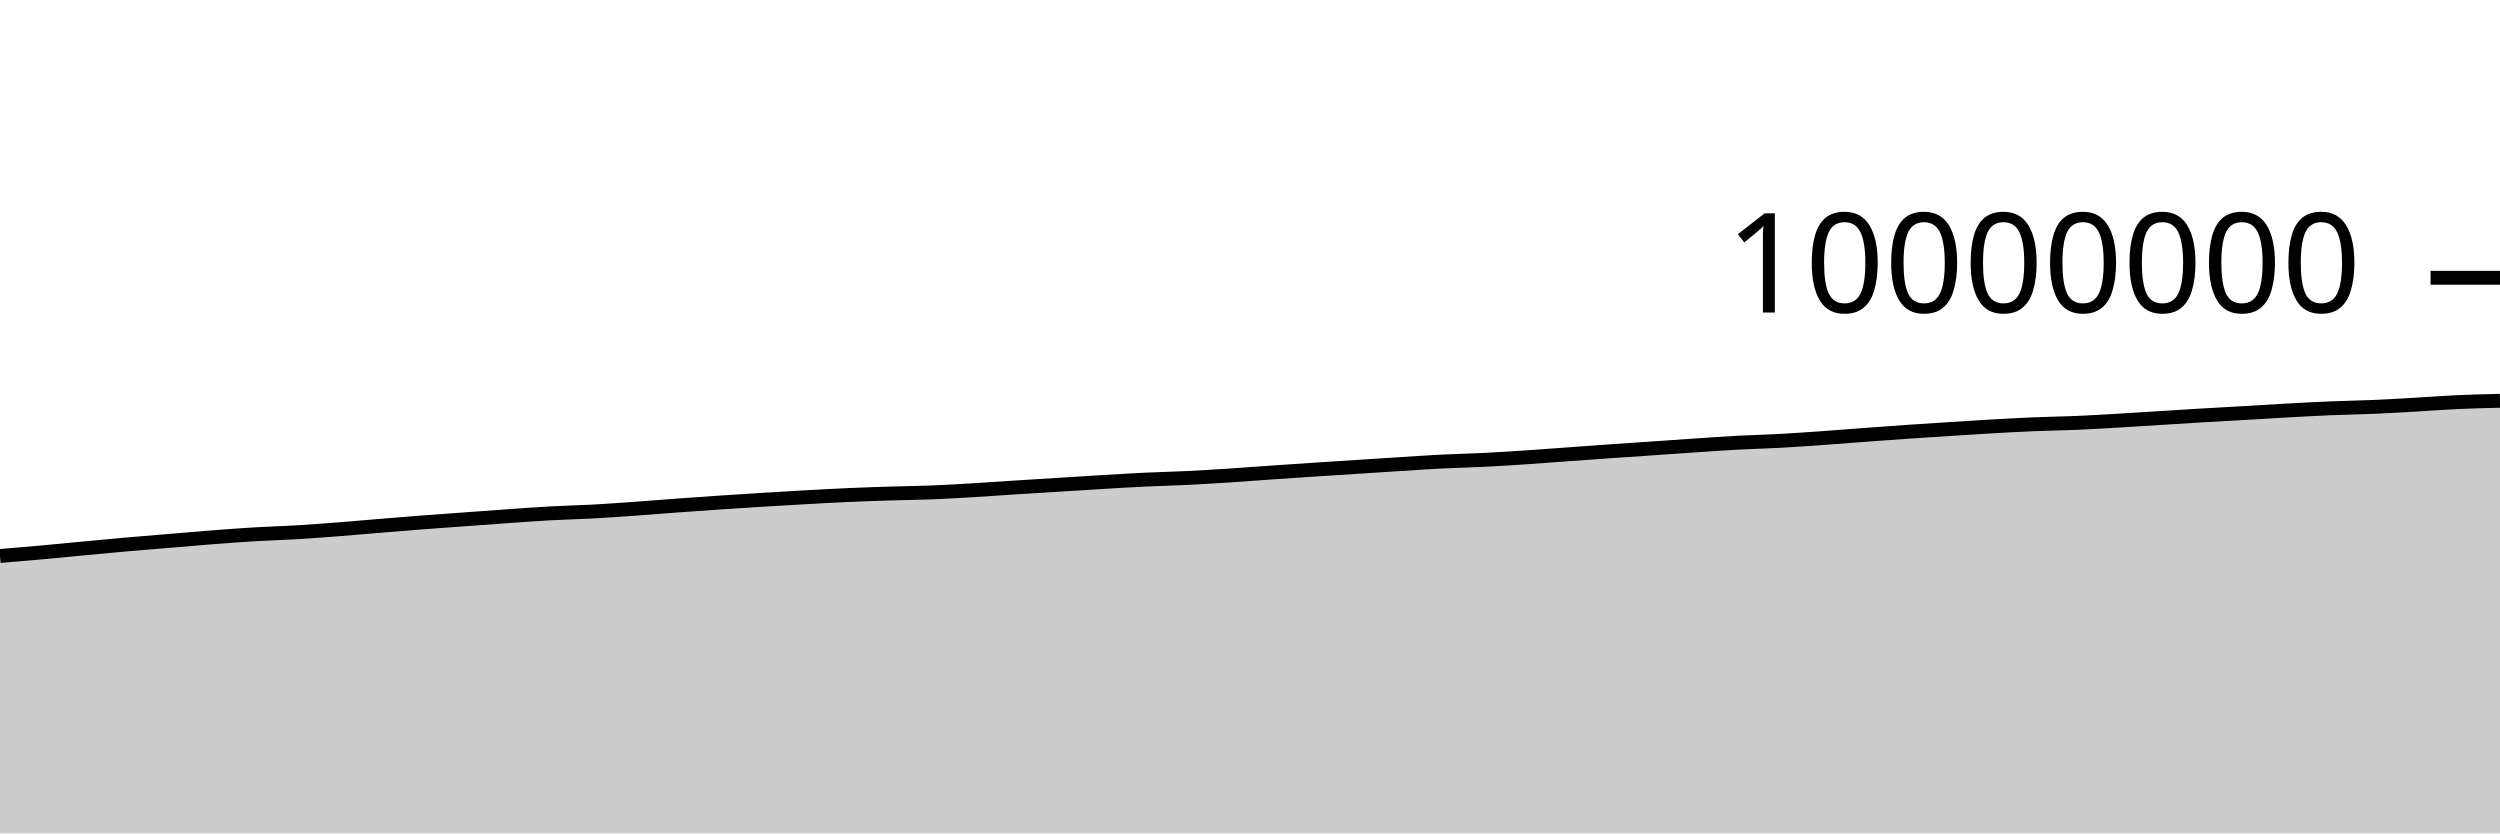
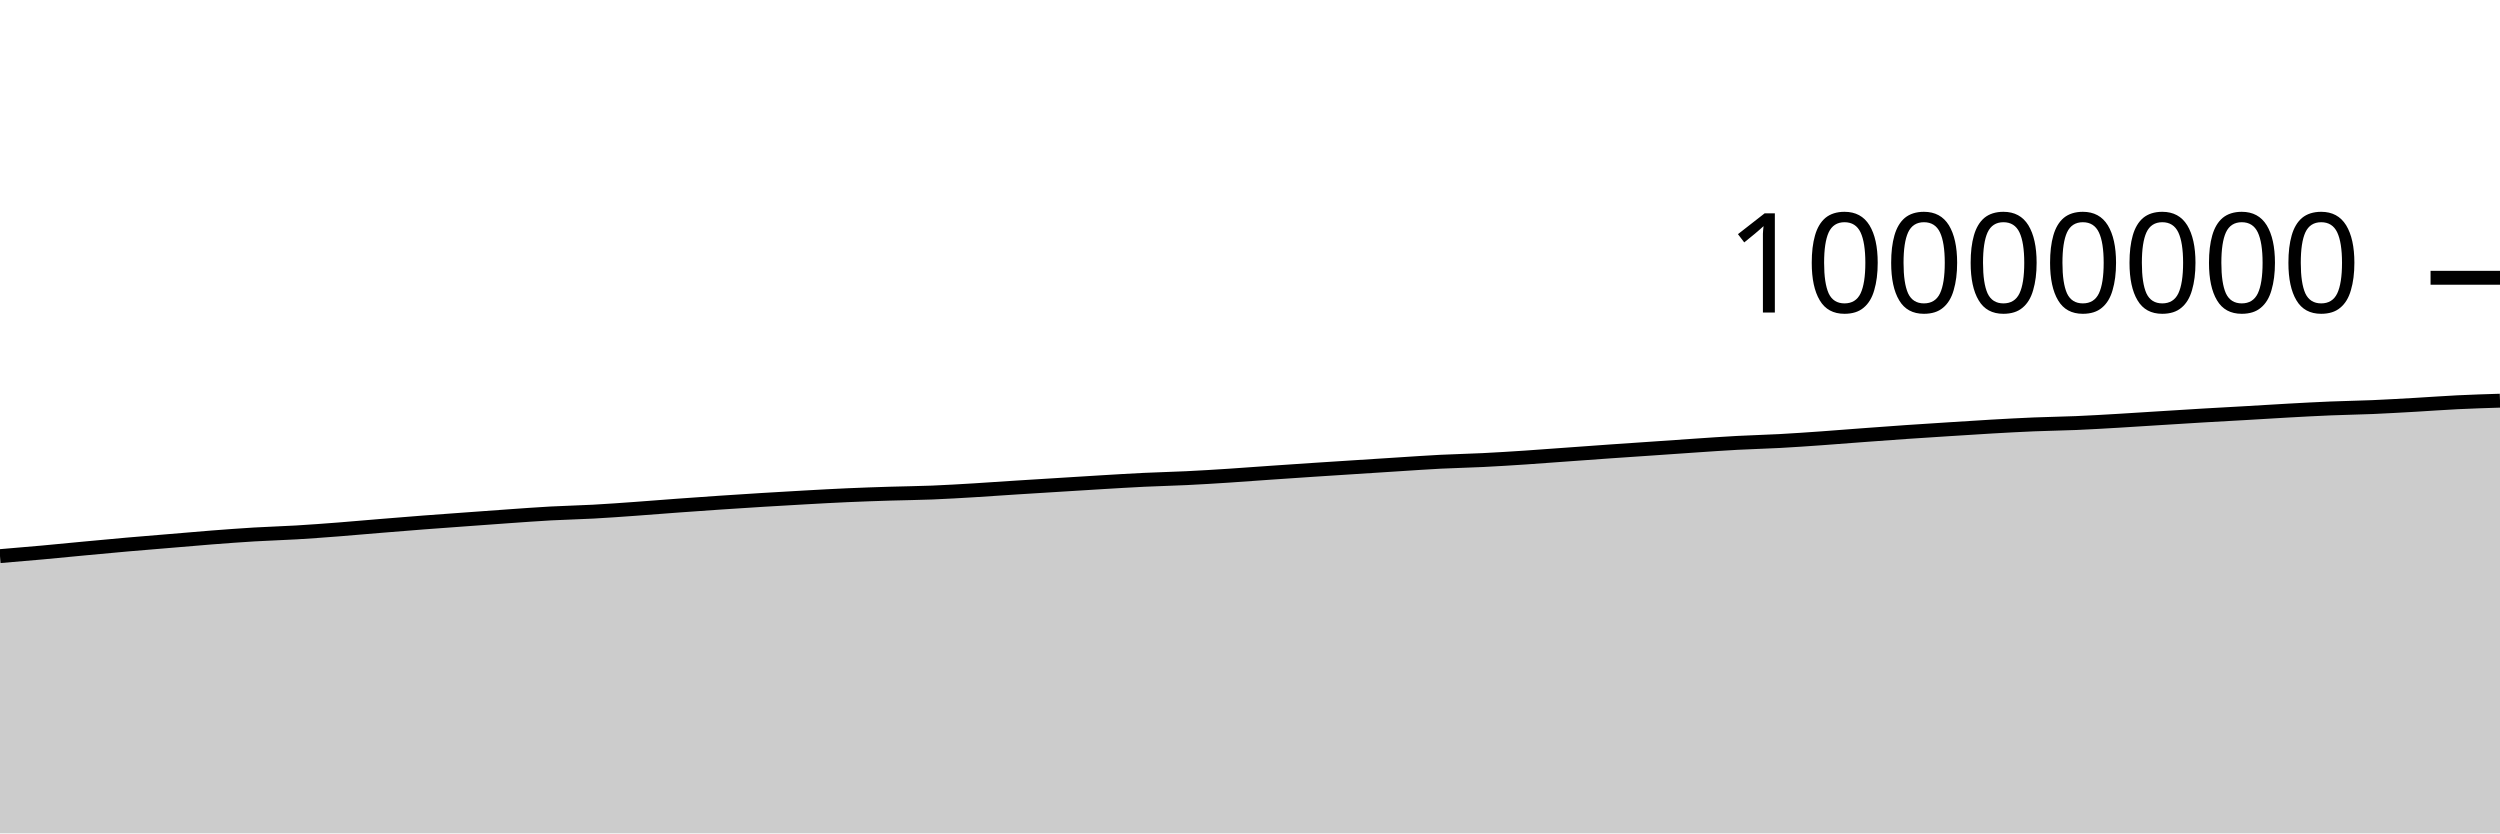
<svg xmlns="http://www.w3.org/2000/svg" viewBox="0 0 180 60">
  <g transform="translate(0,20)">
-     <path class="area" fill="rgba(0, 0, 0, 0.2)" d="M0,20.031C1.017,19.946,2.034,19.861,3.051,19.769C4.068,19.677,5.085,19.574,6.102,19.479C7.119,19.384,8.136,19.287,9.153,19.197C10.169,19.108,11.186,19.027,12.203,18.942C13.22,18.858,14.237,18.766,15.254,18.688C16.271,18.609,17.288,18.533,18.305,18.472C19.322,18.411,20.339,18.384,21.356,18.323C22.373,18.262,23.39,18.185,24.407,18.107C25.424,18.028,26.441,17.935,27.458,17.852C28.475,17.769,29.492,17.685,30.508,17.607C31.525,17.529,32.542,17.458,33.559,17.384C34.576,17.31,35.593,17.233,36.61,17.162C37.627,17.092,38.644,17.014,39.661,16.959C40.678,16.903,41.695,16.884,42.712,16.829C43.729,16.773,44.746,16.698,45.763,16.626C46.78,16.553,47.797,16.468,48.814,16.394C49.831,16.32,50.847,16.248,51.864,16.18C52.881,16.111,53.898,16.045,54.915,15.983C55.932,15.92,56.949,15.86,57.966,15.804C58.983,15.748,60,15.69,61.017,15.645C62.034,15.6,63.051,15.566,64.068,15.534C65.085,15.502,66.102,15.494,67.119,15.453C68.136,15.413,69.153,15.35,70.169,15.289C71.186,15.229,72.203,15.154,73.22,15.09C74.237,15.025,75.254,14.963,76.271,14.9C77.288,14.836,78.305,14.771,79.322,14.71C80.339,14.65,81.356,14.586,82.373,14.537C83.39,14.488,84.407,14.467,85.424,14.417C86.441,14.368,87.458,14.305,88.475,14.239C89.492,14.174,90.508,14.095,91.525,14.024C92.542,13.954,93.559,13.884,94.576,13.817C95.593,13.749,96.61,13.685,97.627,13.62C98.644,13.554,99.661,13.488,100.678,13.424C101.695,13.36,102.712,13.287,103.729,13.235C104.746,13.183,105.763,13.165,106.78,13.114C107.797,13.064,108.814,12.999,109.831,12.932C110.847,12.864,111.864,12.785,112.881,12.712C113.898,12.639,114.915,12.563,115.932,12.492C116.949,12.421,117.966,12.354,118.983,12.284C120,12.214,121.017,12.141,122.034,12.073C123.051,12.005,124.068,11.931,125.085,11.876C126.102,11.822,127.119,11.799,128.136,11.744C129.153,11.689,130.169,11.616,131.186,11.545C132.203,11.473,133.22,11.389,134.237,11.314C135.254,11.238,136.271,11.163,137.288,11.093C138.305,11.022,139.322,10.958,140.339,10.893C141.356,10.829,142.373,10.761,143.39,10.703C144.407,10.645,145.424,10.588,146.441,10.546C147.458,10.504,148.475,10.492,149.492,10.449C150.508,10.405,151.525,10.344,152.542,10.285C153.559,10.226,154.576,10.157,155.593,10.094C156.61,10.03,157.627,9.965,158.644,9.905C159.661,9.845,160.678,9.792,161.695,9.733C162.712,9.674,163.729,9.608,164.746,9.552C165.763,9.496,166.78,9.44,167.797,9.398C168.814,9.355,169.831,9.342,170.847,9.298C171.864,9.255,172.881,9.194,173.898,9.136C174.915,9.078,175.932,8.998,176.949,8.951C177.966,8.905,178.983,8.881,180,8.858L180,40C178.983,40,177.966,40,176.949,40C175.932,40,174.915,40,173.898,40C172.881,40,171.864,40,170.847,40C169.831,40,168.814,40,167.797,40C166.78,40,165.763,40,164.746,40C163.729,40,162.712,40,161.695,40C160.678,40,159.661,40,158.644,40C157.627,40,156.61,40,155.593,40C154.576,40,153.559,40,152.542,40C151.525,40,150.508,40,149.492,40C148.475,40,147.458,40,146.441,40C145.424,40,144.407,40,143.39,40C142.373,40,141.356,40,140.339,40C139.322,40,138.305,40,137.288,40C136.271,40,135.254,40,134.237,40C133.22,40,132.203,40,131.186,40C130.169,40,129.153,40,128.136,40C127.119,40,126.102,40,125.085,40C124.068,40,123.051,40,122.034,40C121.017,40,120,40,118.983,40C117.966,40,116.949,40,115.932,40C114.915,40,113.898,40,112.881,40C111.864,40,110.847,40,109.831,40C108.814,40,107.797,40,106.78,40C105.763,40,104.746,40,103.729,40C102.712,40,101.695,40,100.678,40C99.661,40,98.644,40,97.627,40C96.61,40,95.593,40,94.576,40C93.559,40,92.542,40,91.525,40C90.508,40,89.492,40,88.475,40C87.458,40,86.441,40,85.424,40C84.407,40,83.39,40,82.373,40C81.356,40,80.339,40,79.322,40C78.305,40,77.288,40,76.271,40C75.254,40,74.237,40,73.22,40C72.203,40,71.186,40,70.169,40C69.153,40,68.136,40,67.119,40C66.102,40,65.085,40,64.068,40C63.051,40,62.034,40,61.017,40C60,40,58.983,40,57.966,40C56.949,40,55.932,40,54.915,40C53.898,40,52.881,40,51.864,40C50.847,40,49.831,40,48.814,40C47.797,40,46.78,40,45.763,40C44.746,40,43.729,40,42.712,40C41.695,40,40.678,40,39.661,40C38.644,40,37.627,40,36.61,40C35.593,40,34.576,40,33.559,40C32.542,40,31.525,40,30.508,40C29.492,40,28.475,40,27.458,40C26.441,40,25.424,40,24.407,40C23.39,40,22.373,40,21.356,40C20.339,40,19.322,40,18.305,40C17.288,40,16.271,40,15.254,40C14.237,40,13.22,40,12.203,40C11.186,40,10.169,40,9.153,40C8.136,40,7.119,40,6.102,40C5.085,40,4.068,40,3.051,40C2.034,40,1.017,40,0,40Z" />
-     <path class="line" stroke="black" fill="none" d="M0,20.031C1.017,19.946,2.034,19.861,3.051,19.769C4.068,19.677,5.085,19.574,6.102,19.479C7.119,19.384,8.136,19.287,9.153,19.197C10.169,19.108,11.186,19.027,12.203,18.942C13.22,18.858,14.237,18.766,15.254,18.688C16.271,18.609,17.288,18.533,18.305,18.472C19.322,18.411,20.339,18.384,21.356,18.323C22.373,18.262,23.39,18.185,24.407,18.107C25.424,18.028,26.441,17.935,27.458,17.852C28.475,17.769,29.492,17.685,30.508,17.607C31.525,17.529,32.542,17.458,33.559,17.384C34.576,17.31,35.593,17.233,36.61,17.162C37.627,17.092,38.644,17.014,39.661,16.959C40.678,16.903,41.695,16.884,42.712,16.829C43.729,16.773,44.746,16.698,45.763,16.626C46.78,16.553,47.797,16.468,48.814,16.394C49.831,16.32,50.847,16.248,51.864,16.18C52.881,16.111,53.898,16.045,54.915,15.983C55.932,15.92,56.949,15.86,57.966,15.804C58.983,15.748,60,15.69,61.017,15.645C62.034,15.6,63.051,15.566,64.068,15.534C65.085,15.502,66.102,15.494,67.119,15.453C68.136,15.413,69.153,15.35,70.169,15.289C71.186,15.229,72.203,15.154,73.22,15.09C74.237,15.025,75.254,14.963,76.271,14.9C77.288,14.836,78.305,14.771,79.322,14.71C80.339,14.65,81.356,14.586,82.373,14.537C83.39,14.488,84.407,14.467,85.424,14.417C86.441,14.368,87.458,14.305,88.475,14.239C89.492,14.174,90.508,14.095,91.525,14.024C92.542,13.954,93.559,13.884,94.576,13.817C95.593,13.749,96.61,13.685,97.627,13.62C98.644,13.554,99.661,13.488,100.678,13.424C101.695,13.36,102.712,13.287,103.729,13.235C104.746,13.183,105.763,13.165,106.78,13.114C107.797,13.064,108.814,12.999,109.831,12.932C110.847,12.864,111.864,12.785,112.881,12.712C113.898,12.639,114.915,12.563,115.932,12.492C116.949,12.421,117.966,12.354,118.983,12.284C120,12.214,121.017,12.141,122.034,12.073C123.051,12.005,124.068,11.931,125.085,11.876C126.102,11.822,127.119,11.799,128.136,11.744C129.153,11.689,130.169,11.616,131.186,11.545C132.203,11.473,133.22,11.389,134.237,11.314C135.254,11.238,136.271,11.163,137.288,11.093C138.305,11.022,139.322,10.958,140.339,10.893C141.356,10.829,142.373,10.761,143.39,10.703C144.407,10.645,145.424,10.588,146.441,10.546C147.458,10.504,148.475,10.492,149.492,10.449C150.508,10.405,151.525,10.344,152.542,10.285C153.559,10.226,154.576,10.157,155.593,10.094C156.61,10.03,157.627,9.965,158.644,9.905C159.661,9.845,160.678,9.792,161.695,9.733C162.712,9.674,163.729,9.608,164.746,9.552C165.763,9.496,166.78,9.44,167.797,9.398C168.814,9.355,169.831,9.342,170.847,9.298C171.864,9.255,172.881,9.194,173.898,9.136C174.915,9.078,175.932,8.998,176.949,8.951C177.966,8.905,178.983,8.881,180,8.858" />
+     <path class="area" fill="rgba(0, 0, 0, 0.2)" d="M0,20.041C1.017,19.956,2.034,19.871,3.051,19.779C4.068,19.687,5.085,19.584,6.102,19.488C7.119,19.393,8.136,19.296,9.153,19.207C10.169,19.118,11.186,19.037,12.203,18.952C13.22,18.867,14.237,18.776,15.254,18.697C16.271,18.619,17.288,18.542,18.305,18.481C19.322,18.421,20.339,18.393,21.356,18.333C22.373,18.272,23.39,18.195,24.407,18.117C25.424,18.038,26.441,17.945,27.458,17.862C28.475,17.778,29.492,17.695,30.508,17.617C31.525,17.539,32.542,17.468,33.559,17.393C34.576,17.319,35.593,17.243,36.61,17.172C37.627,17.101,38.644,17.024,39.661,16.968C40.678,16.913,41.695,16.894,42.712,16.838C43.729,16.783,44.746,16.708,45.763,16.635C46.78,16.563,47.797,16.478,48.814,16.404C49.831,16.329,50.847,16.258,51.864,16.189C52.881,16.121,53.898,16.055,54.915,15.992C55.932,15.93,56.949,15.87,57.966,15.814C58.983,15.757,60,15.7,61.017,15.655C62.034,15.61,63.051,15.576,64.068,15.544C65.085,15.512,66.102,15.504,67.119,15.463C68.136,15.422,69.153,15.36,70.169,15.299C71.186,15.238,72.203,15.164,73.22,15.099C74.237,15.034,75.254,14.973,76.271,14.909C77.288,14.846,78.305,14.781,79.322,14.72C80.339,14.66,81.356,14.596,82.373,14.547C83.39,14.498,84.407,14.477,85.424,14.427C86.441,14.378,87.458,14.315,88.475,14.249C89.492,14.184,90.508,14.105,91.525,14.034C92.542,13.964,93.559,13.894,94.576,13.827C95.593,13.759,96.61,13.695,97.627,13.63C98.644,13.564,99.661,13.498,100.678,13.434C101.695,13.37,102.712,13.297,103.729,13.245C104.746,13.193,105.763,13.175,106.78,13.124C107.797,13.074,108.814,13.009,109.831,12.942C110.847,12.874,111.864,12.795,112.881,12.722C113.898,12.649,114.915,12.573,115.932,12.502C116.949,12.431,117.966,12.364,118.983,12.294C120,12.224,121.017,12.151,122.034,12.083C123.051,12.015,124.068,11.941,125.085,11.887C126.102,11.832,127.119,11.809,128.136,11.754C129.153,11.699,130.169,11.627,131.186,11.555C132.203,11.483,133.22,11.399,134.237,11.324C135.254,11.248,136.271,11.173,137.288,11.103C138.305,11.033,139.322,10.968,140.339,10.904C141.356,10.839,142.373,10.771,143.39,10.713C144.407,10.655,145.424,10.598,146.441,10.556C147.458,10.514,148.475,10.502,149.492,10.459C150.508,10.416,151.525,10.355,152.542,10.295C153.559,10.236,154.576,10.167,155.593,10.104C156.61,10.04,157.627,9.975,158.644,9.915C159.661,9.855,160.678,9.802,161.695,9.743C162.712,9.684,163.729,9.618,164.746,9.562C165.763,9.506,166.78,9.45,167.797,9.408C168.814,9.366,169.831,9.352,170.847,9.309C171.864,9.265,172.881,9.204,173.898,9.147C174.915,9.089,175.932,9.011,176.949,8.962C177.966,8.912,178.983,8.881,180,8.849L180,40C178.983,40,177.966,40,176.949,40C175.932,40,174.915,40,173.898,40C172.881,40,171.864,40,170.847,40C169.831,40,168.814,40,167.797,40C166.78,40,165.763,40,164.746,40C163.729,40,162.712,40,161.695,40C160.678,40,159.661,40,158.644,40C157.627,40,156.61,40,155.593,40C154.576,40,153.559,40,152.542,40C151.525,40,150.508,40,149.492,40C148.475,40,147.458,40,146.441,40C145.424,40,144.407,40,143.39,40C142.373,40,141.356,40,140.339,40C139.322,40,138.305,40,137.288,40C136.271,40,135.254,40,134.237,40C133.22,40,132.203,40,131.186,40C130.169,40,129.153,40,128.136,40C127.119,40,126.102,40,125.085,40C124.068,40,123.051,40,122.034,40C121.017,40,120,40,118.983,40C117.966,40,116.949,40,115.932,40C114.915,40,113.898,40,112.881,40C111.864,40,110.847,40,109.831,40C108.814,40,107.797,40,106.78,40C105.763,40,104.746,40,103.729,40C102.712,40,101.695,40,100.678,40C99.661,40,98.644,40,97.627,40C96.61,40,95.593,40,94.576,40C93.559,40,92.542,40,91.525,40C90.508,40,89.492,40,88.475,40C87.458,40,86.441,40,85.424,40C84.407,40,83.39,40,82.373,40C81.356,40,80.339,40,79.322,40C78.305,40,77.288,40,76.271,40C75.254,40,74.237,40,73.22,40C72.203,40,71.186,40,70.169,40C69.153,40,68.136,40,67.119,40C66.102,40,65.085,40,64.068,40C63.051,40,62.034,40,61.017,40C60,40,58.983,40,57.966,40C56.949,40,55.932,40,54.915,40C53.898,40,52.881,40,51.864,40C50.847,40,49.831,40,48.814,40C47.797,40,46.78,40,45.763,40C44.746,40,43.729,40,42.712,40C41.695,40,40.678,40,39.661,40C38.644,40,37.627,40,36.61,40C35.593,40,34.576,40,33.559,40C32.542,40,31.525,40,30.508,40C29.492,40,28.475,40,27.458,40C26.441,40,25.424,40,24.407,40C23.39,40,22.373,40,21.356,40C20.339,40,19.322,40,18.305,40C17.288,40,16.271,40,15.254,40C14.237,40,13.22,40,12.203,40C11.186,40,10.169,40,9.153,40C8.136,40,7.119,40,6.102,40C5.085,40,4.068,40,3.051,40C2.034,40,1.017,40,0,40Z" />
+     <path class="line" stroke="black" fill="none" d="M0,20.041C1.017,19.956,2.034,19.871,3.051,19.779C4.068,19.687,5.085,19.584,6.102,19.488C7.119,19.393,8.136,19.296,9.153,19.207C10.169,19.118,11.186,19.037,12.203,18.952C13.22,18.867,14.237,18.776,15.254,18.697C16.271,18.619,17.288,18.542,18.305,18.481C19.322,18.421,20.339,18.393,21.356,18.333C22.373,18.272,23.39,18.195,24.407,18.117C25.424,18.038,26.441,17.945,27.458,17.862C28.475,17.778,29.492,17.695,30.508,17.617C31.525,17.539,32.542,17.468,33.559,17.393C34.576,17.319,35.593,17.243,36.61,17.172C37.627,17.101,38.644,17.024,39.661,16.968C40.678,16.913,41.695,16.894,42.712,16.838C43.729,16.783,44.746,16.708,45.763,16.635C46.78,16.563,47.797,16.478,48.814,16.404C49.831,16.329,50.847,16.258,51.864,16.189C52.881,16.121,53.898,16.055,54.915,15.992C55.932,15.93,56.949,15.87,57.966,15.814C58.983,15.757,60,15.7,61.017,15.655C62.034,15.61,63.051,15.576,64.068,15.544C65.085,15.512,66.102,15.504,67.119,15.463C68.136,15.422,69.153,15.36,70.169,15.299C71.186,15.238,72.203,15.164,73.22,15.099C74.237,15.034,75.254,14.973,76.271,14.909C77.288,14.846,78.305,14.781,79.322,14.72C80.339,14.66,81.356,14.596,82.373,14.547C83.39,14.498,84.407,14.477,85.424,14.427C86.441,14.378,87.458,14.315,88.475,14.249C89.492,14.184,90.508,14.105,91.525,14.034C92.542,13.964,93.559,13.894,94.576,13.827C95.593,13.759,96.61,13.695,97.627,13.63C98.644,13.564,99.661,13.498,100.678,13.434C101.695,13.37,102.712,13.297,103.729,13.245C104.746,13.193,105.763,13.175,106.78,13.124C107.797,13.074,108.814,13.009,109.831,12.942C110.847,12.874,111.864,12.795,112.881,12.722C113.898,12.649,114.915,12.573,115.932,12.502C116.949,12.431,117.966,12.364,118.983,12.294C120,12.224,121.017,12.151,122.034,12.083C123.051,12.015,124.068,11.941,125.085,11.887C126.102,11.832,127.119,11.809,128.136,11.754C129.153,11.699,130.169,11.627,131.186,11.555C132.203,11.483,133.22,11.399,134.237,11.324C135.254,11.248,136.271,11.173,137.288,11.103C138.305,11.033,139.322,10.968,140.339,10.904C141.356,10.839,142.373,10.771,143.39,10.713C144.407,10.655,145.424,10.598,146.441,10.556C147.458,10.514,148.475,10.502,149.492,10.459C150.508,10.416,151.525,10.355,152.542,10.295C153.559,10.236,154.576,10.167,155.593,10.104C156.61,10.04,157.627,9.975,158.644,9.915C159.661,9.855,160.678,9.802,161.695,9.743C162.712,9.684,163.729,9.618,164.746,9.562C165.763,9.506,166.78,9.45,167.797,9.408C168.814,9.366,169.831,9.352,170.847,9.309C171.864,9.265,172.881,9.204,173.898,9.147C174.915,9.089,175.932,9.011,176.949,8.962C177.966,8.912,178.983,8.881,180,8.849" />
    <path class="axis-ceiling" stroke-width="1" stroke="black" fill="none" d="M175,0L180,0" />
    <text class="axis-ceiling-label" font-family="sans-serif" text-anchor="end" font-size="10px" x="170" y="2.5">10000000</text>
  </g>
</svg>
